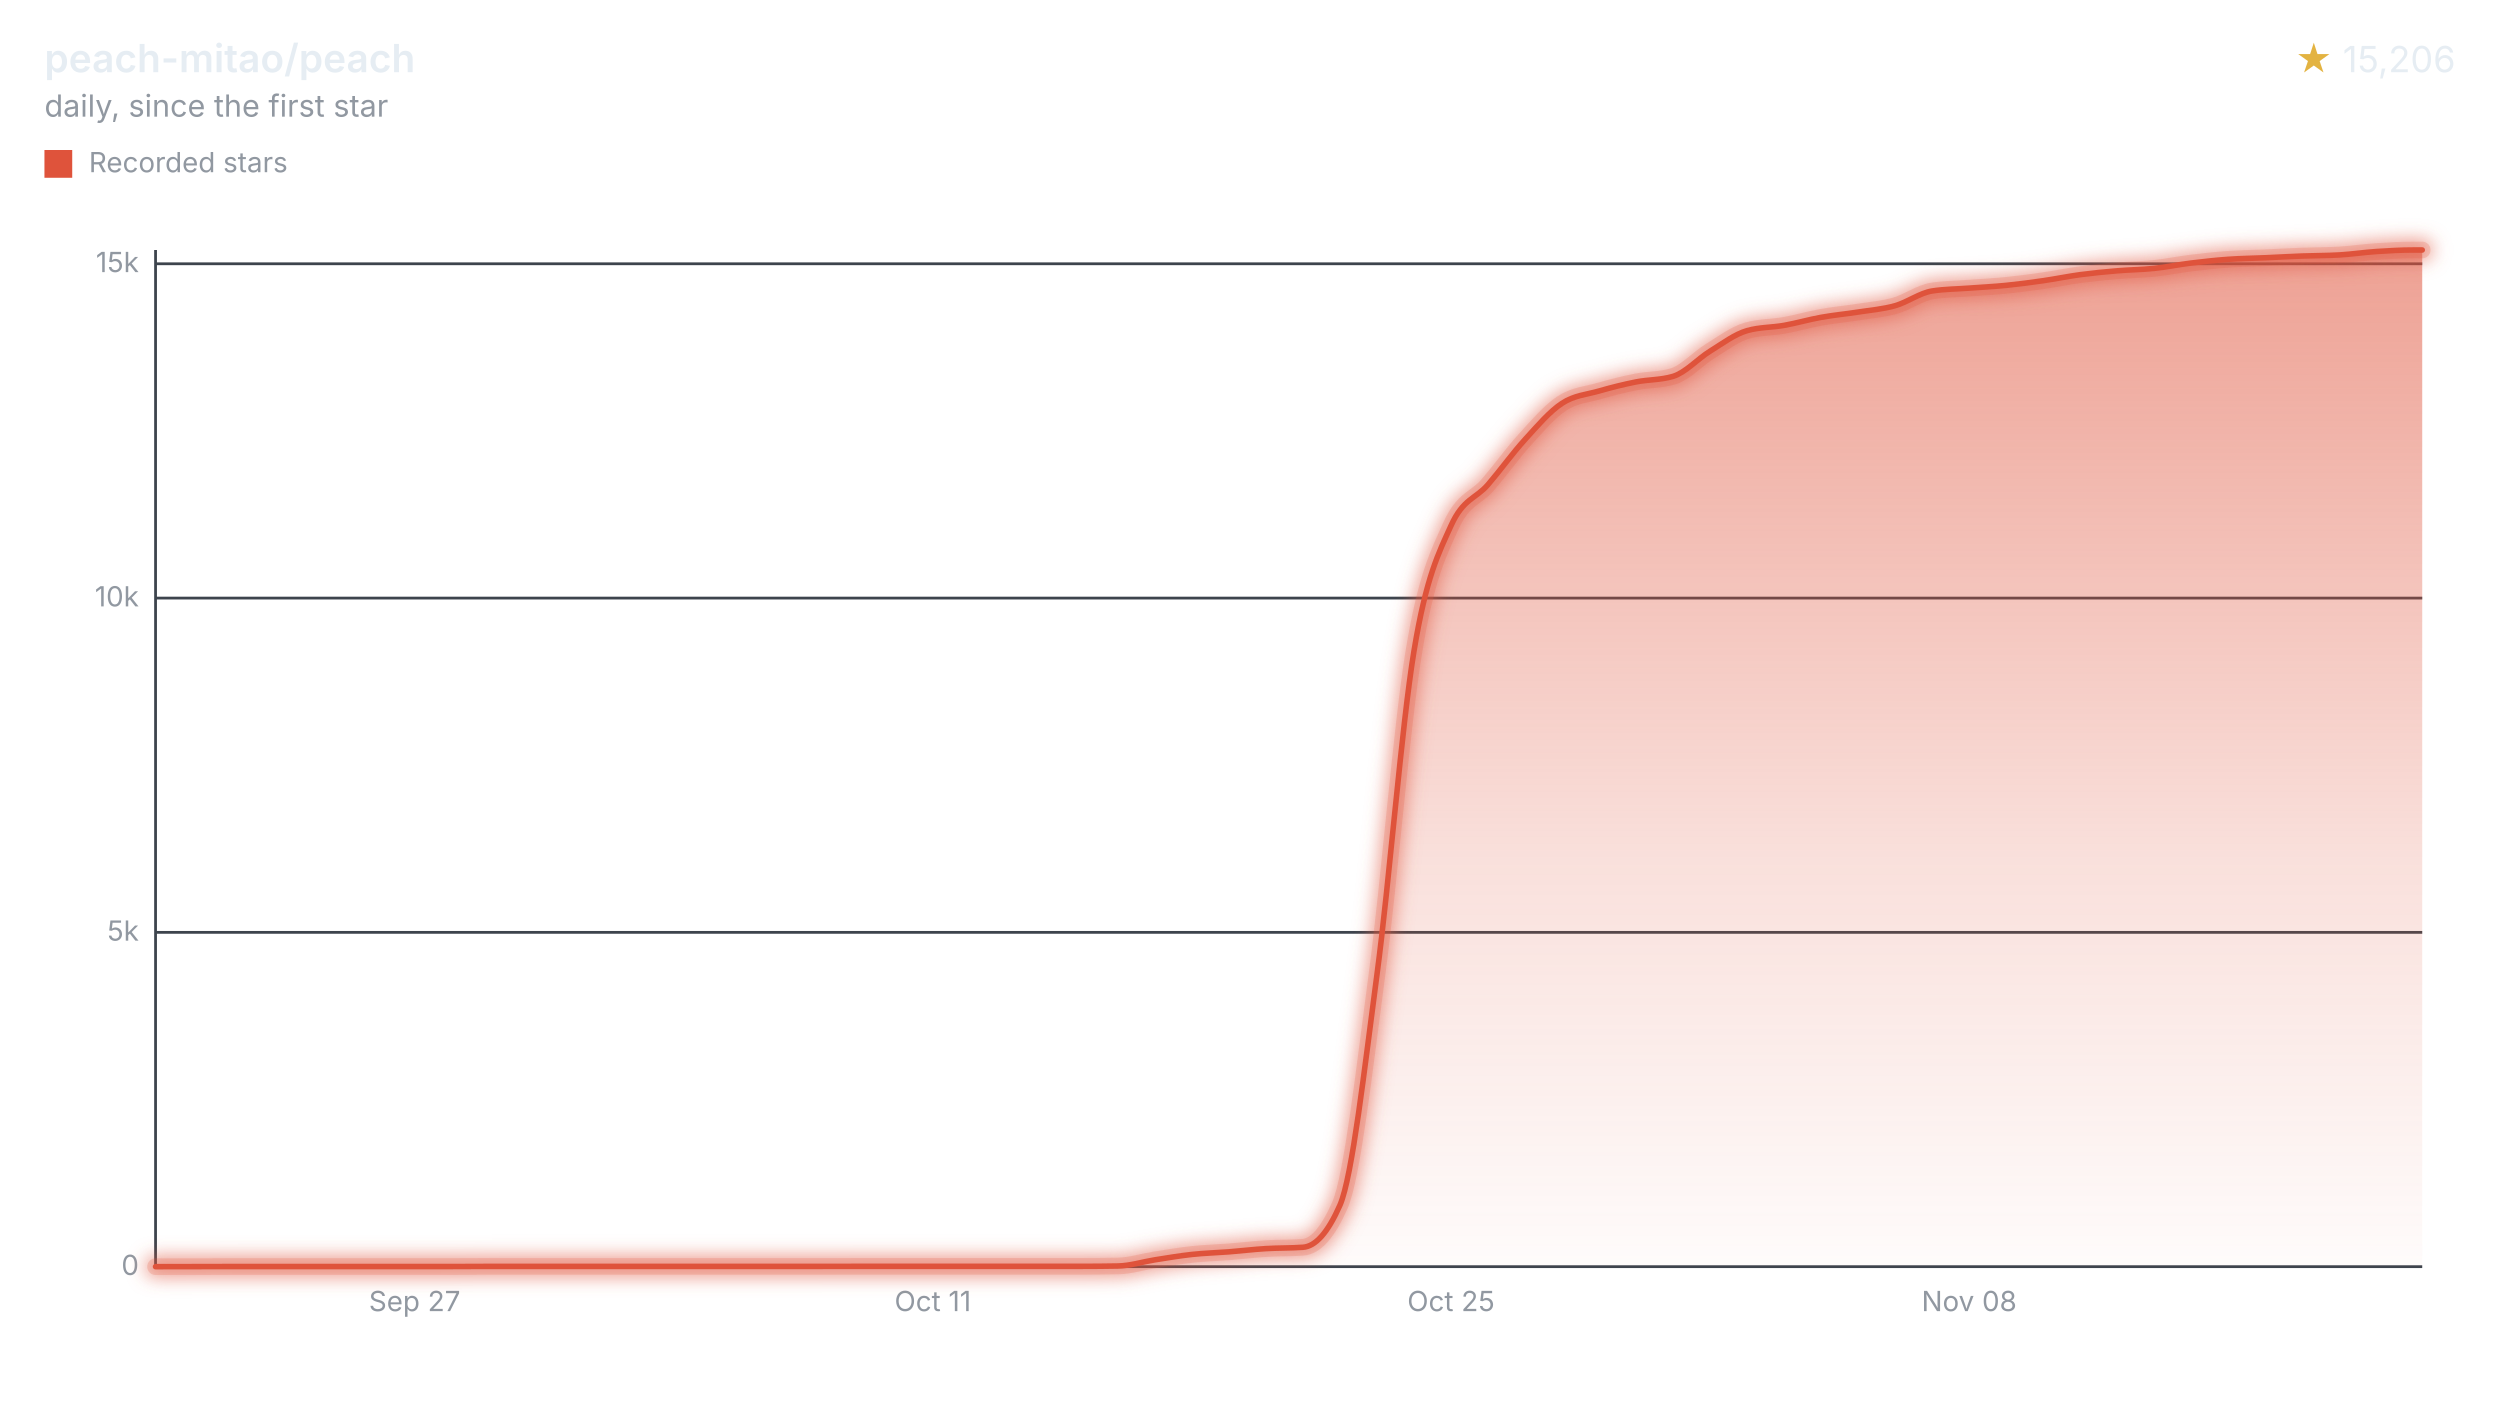
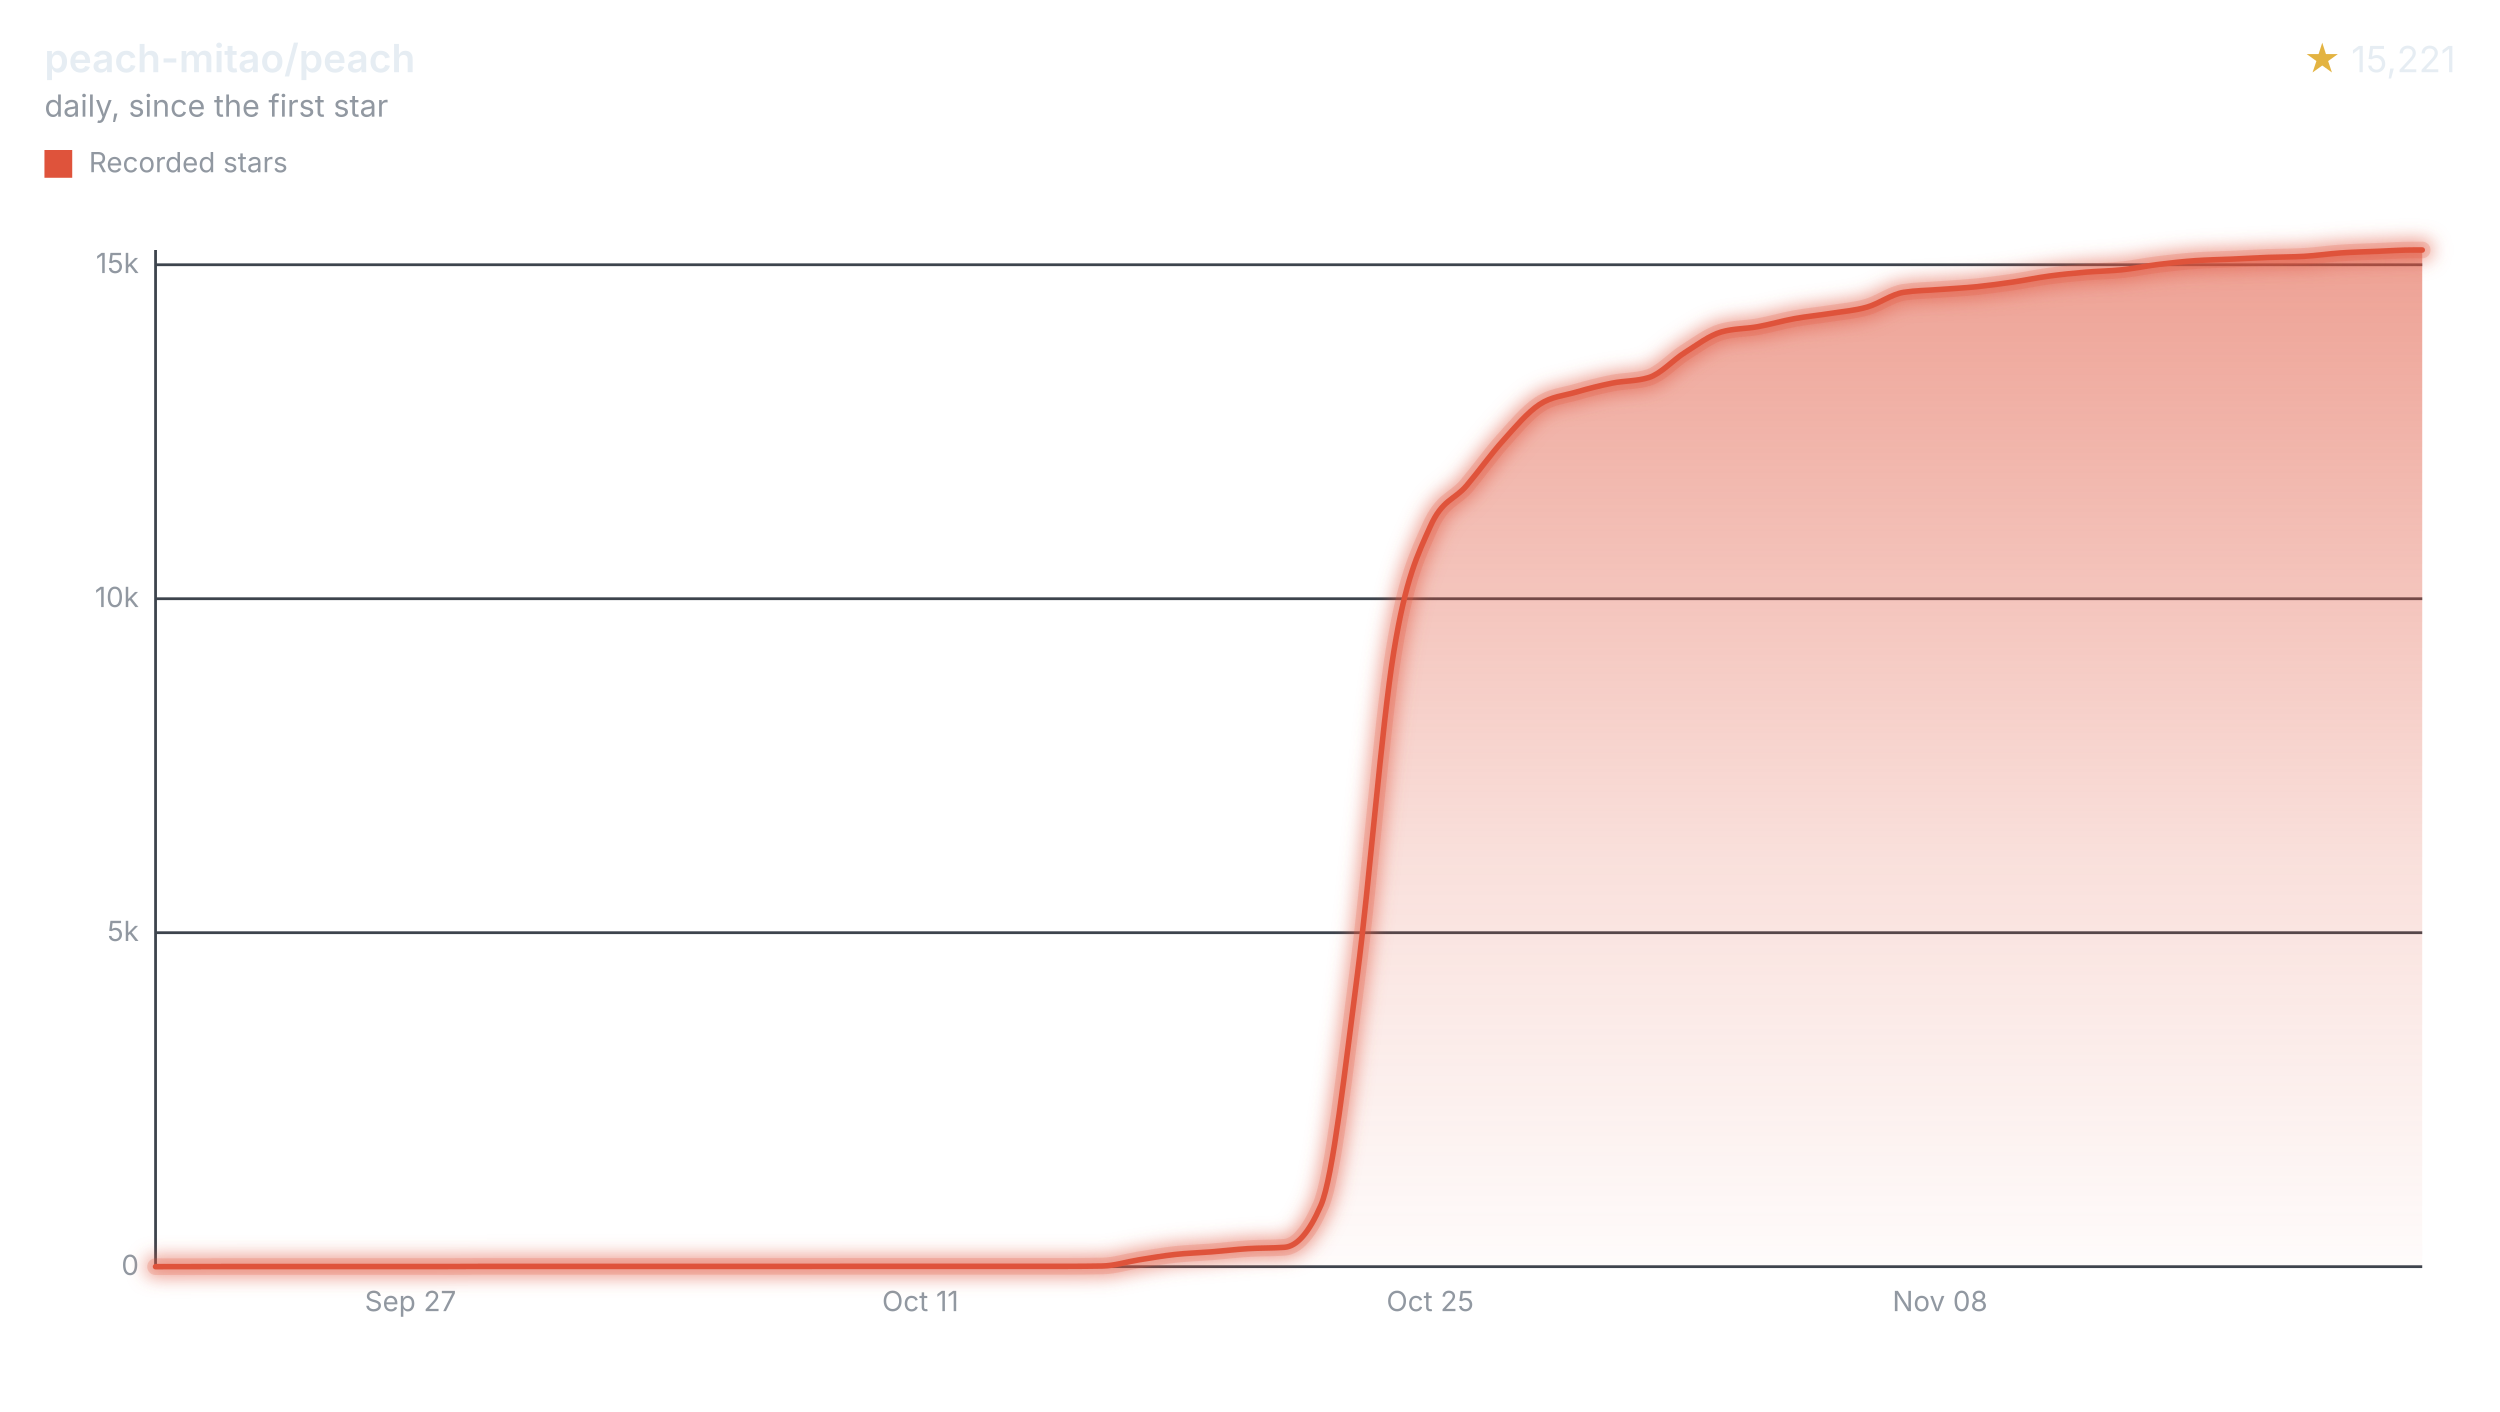
<svg xmlns="http://www.w3.org/2000/svg" width="900" height="508" viewBox="0 0 900 508" role="img" aria-labelledby="title desc">
  <style>svg{font-family:-apple-system,BlinkMacSystemFont,"Segoe UI",sans-serif;}.text{fill:#e6edf3;}.muted{fill:#9198a1;}.accent{fill:#e3b341;}.axis{stroke:#3d444d;}.ink{fill:none;stroke:#df533b;}.stop{stop-color:#df533b;}</style>
  <defs>
    <filter id="halo" filterUnits="userSpaceOnUse" x="44" y="78" width="840" height="390">
      <feGaussianBlur stdDeviation="3" />
    </filter>
    <linearGradient id="stream" x1="0" y1="0" x2="0" y2="1">
      <stop offset="0" class="stop" stop-opacity="0.55" />
      <stop offset="0.6" class="stop" stop-opacity="0.18" />
      <stop offset="1" class="stop" stop-opacity="0.02" />
    </linearGradient>
  </defs>
  <text x="16" y="26" class="text" font-size="14" font-weight="600">peach-mitao/peach</text>
  <text x="16" y="42" class="muted" font-size="11">daily, since the first star</text>
  <text x="884" y="26" class="text" font-size="13" text-anchor="end">
-     <tspan class="accent">★</tspan> 15,206</text>
+     <tspan class="accent">★</tspan> 15,221</text>
  <rect x="16" y="54" width="10" height="10" fill="#df533b" />
  <text x="32" y="62" class="muted" font-size="10">Recorded stars</text>
  <line x1="56" x2="872" y1="456.00" y2="456.00" class="axis" />
  <text x="50" y="459.00" class="muted" font-size="10" text-anchor="end">0</text>
-   <line x1="56" x2="872" y1="335.65" y2="335.65" class="axis" />
-   <text x="50" y="338.65" class="muted" font-size="10" text-anchor="end">5k</text>
-   <line x1="56" x2="872" y1="215.31" y2="215.31" class="axis" />
-   <text x="50" y="218.31" class="muted" font-size="10" text-anchor="end">10k</text>
-   <line x1="56" x2="872" y1="94.96" y2="94.96" class="axis" />
-   <text x="50" y="97.96" class="muted" font-size="10" text-anchor="end">15k</text>
+   <line x1="56" x2="872" y1="335.77" y2="335.77" class="axis" />
+   <text x="50" y="338.77" class="muted" font-size="10" text-anchor="end">5k</text>
+   <line x1="56" x2="872" y1="215.54" y2="215.54" class="axis" />
+   <text x="50" y="218.54" class="muted" font-size="10" text-anchor="end">10k</text>
+   <line x1="56" x2="872" y1="95.31" y2="95.31" class="axis" />
+   <text x="50" y="98.31" class="muted" font-size="10" text-anchor="end">15k</text>
  <line x1="56" x2="56" y1="90" y2="456" class="axis" />
-   <text x="149.27" y="472" class="muted" font-size="10" text-anchor="middle">Sep 27</text>
-   <text x="335.81" y="472" class="muted" font-size="10" text-anchor="middle">Oct 11</text>
-   <text x="522.36" y="472" class="muted" font-size="10" text-anchor="middle">Oct 25</text>
-   <text x="708.90" y="472" class="muted" font-size="10" text-anchor="middle">Nov 08</text>
-   <path d="M56.00,456.00C60.44,455.99,64.88,455.98,69.32,455.98C73.77,455.97,78.21,455.95,82.65,455.95C87.09,455.95,91.53,455.95,95.97,455.95C100.42,455.95,104.86,455.95,109.30,455.95C113.74,455.95,118.18,455.95,122.62,455.95C127.06,455.95,131.51,455.95,135.95,455.95C140.39,455.95,144.83,455.95,149.27,455.95C153.71,455.95,158.15,455.95,162.60,455.95C167.04,455.95,171.48,455.90,175.92,455.90C180.36,455.90,184.80,455.90,189.25,455.90C193.69,455.90,198.13,455.90,202.57,455.90C207.01,455.90,211.45,455.90,215.89,455.90C220.34,455.90,224.78,455.90,229.22,455.90C233.66,455.90,238.10,455.90,242.54,455.90C246.98,455.90,251.43,455.90,255.87,455.90C260.31,455.90,264.75,455.90,269.19,455.90C273.63,455.90,278.08,455.90,282.52,455.90C286.96,455.90,291.40,455.90,295.84,455.90C300.28,455.90,304.72,455.88,309.17,455.88C313.61,455.88,318.05,455.88,322.49,455.88C326.93,455.88,331.37,455.88,335.81,455.88C340.26,455.88,344.70,455.88,349.14,455.88C353.58,455.88,358.02,455.88,362.46,455.88C366.91,455.88,371.35,455.88,375.79,455.88C380.23,455.88,384.67,455.88,389.11,455.88C393.55,455.88,398.00,455.84,402.44,455.76C406.88,455.68,411.32,454.24,415.76,453.54C420.20,452.85,424.65,452.08,429.09,451.60C433.53,451.11,437.97,451.01,442.41,450.66C446.85,450.31,451.29,449.77,455.74,449.50C460.18,449.23,464.62,449.34,469.06,449.02C473.50,448.70,477.94,443.97,482.38,433.86C486.83,423.75,491.27,384.06,495.71,350.82C500.15,317.57,504.59,261.32,509.03,234.39C513.48,207.46,517.92,199.09,522.36,189.24C526.80,179.39,531.24,179.63,535.68,174.46C540.12,169.29,544.57,163.09,549.01,158.21C553.45,153.33,557.89,148.10,562.33,145.19C566.77,142.28,571.21,142.05,575.66,140.76C580.10,139.48,584.54,138.37,588.98,137.49C593.42,136.61,597.86,136.82,602.31,135.49C606.75,134.16,611.19,129.16,615.63,126.42C620.07,123.67,624.51,120.30,628.95,119.03C633.40,117.76,637.84,117.92,642.28,117.13C646.72,116.33,651.16,115.04,655.60,114.24C660.05,113.44,664.49,113.03,668.93,112.34C673.37,111.64,677.81,111.31,682.25,110.05C686.69,108.79,691.14,105.44,695.58,104.75C700.02,104.06,704.46,104.06,708.90,103.72C713.34,103.38,717.78,103.18,722.23,102.73C726.67,102.29,731.11,101.69,735.55,101.05C739.99,100.41,744.43,99.48,748.88,98.88C753.32,98.29,757.76,97.86,762.20,97.49C766.64,97.11,771.08,97.08,775.52,96.62C779.97,96.15,784.41,95.24,788.85,94.69C793.29,94.15,797.73,93.66,802.17,93.35C806.61,93.03,811.06,92.99,815.50,92.79C819.94,92.60,824.38,92.33,828.82,92.17C833.26,92.00,837.71,92.04,842.15,91.78C846.59,91.52,851.03,90.85,855.47,90.55C859.91,90.26,864.35,90.00,868.80,90.00C869.86,90.00,870.93,90.00,872.00,90.00L872.00,456L56.00,456Z" fill="url(#stream)" />
+   <text x="147.77" y="472" class="muted" font-size="10" text-anchor="middle">Sep 27</text>
+   <text x="331.32" y="472" class="muted" font-size="10" text-anchor="middle">Oct 11</text>
+   <text x="514.86" y="472" class="muted" font-size="10" text-anchor="middle">Oct 25</text>
+   <text x="698.41" y="472" class="muted" font-size="10" text-anchor="middle">Nov 08</text>
+   <path d="M56.00,456.00C60.37,455.99,64.74,455.98,69.11,455.98C73.48,455.97,77.85,455.95,82.22,455.95C86.59,455.95,90.96,455.95,95.33,455.95C99.70,455.95,104.07,455.95,108.44,455.95C112.81,455.95,117.18,455.95,121.55,455.95C125.92,455.95,130.29,455.95,134.66,455.95C139.03,455.95,143.40,455.95,147.77,455.95C152.14,455.95,156.51,455.95,160.88,455.95C165.25,455.95,169.62,455.90,173.99,455.90C178.36,455.90,182.73,455.90,187.10,455.90C191.47,455.90,195.84,455.90,200.21,455.90C204.58,455.90,208.95,455.90,213.33,455.90C217.70,455.90,222.07,455.90,226.44,455.90C230.81,455.90,235.18,455.90,239.55,455.90C243.92,455.90,248.29,455.90,252.66,455.90C257.03,455.90,261.40,455.90,265.77,455.90C270.14,455.90,274.51,455.90,278.88,455.90C283.25,455.90,287.62,455.90,291.99,455.90C296.36,455.90,300.73,455.88,305.10,455.88C309.47,455.88,313.84,455.88,318.21,455.88C322.58,455.88,326.95,455.88,331.32,455.88C335.69,455.88,340.06,455.88,344.43,455.88C348.80,455.88,353.17,455.88,357.54,455.88C361.91,455.88,366.28,455.88,370.65,455.88C375.02,455.88,379.39,455.88,383.76,455.88C388.13,455.88,392.50,455.84,396.87,455.76C401.24,455.68,405.61,454.24,409.98,453.55C414.35,452.85,418.72,452.08,423.09,451.60C427.46,451.12,431.83,451.01,436.20,450.66C440.57,450.31,444.94,449.78,449.31,449.51C453.68,449.24,458.05,449.35,462.42,449.03C466.79,448.71,471.16,443.99,475.53,433.90C479.90,423.82,484.27,384.17,488.64,350.97C493.01,317.77,497.38,261.60,501.75,234.71C506.12,207.81,510.49,199.44,514.86,189.60C519.24,179.75,523.61,180.00,527.98,174.83C532.35,169.67,536.72,163.50,541.09,158.63C545.46,153.76,549.83,148.52,554.20,145.62C558.57,142.71,562.94,142.48,567.31,141.19C571.68,139.91,576.05,138.80,580.42,137.92C584.79,137.05,589.16,137.26,593.53,135.93C597.90,134.60,602.27,129.60,606.64,126.86C611.01,124.12,615.38,120.73,619.75,119.48C624.12,118.23,628.49,118.40,632.86,117.60C637.23,116.81,641.60,115.52,645.97,114.72C650.34,113.92,654.71,113.52,659.08,112.82C663.45,112.12,667.82,111.80,672.19,110.54C676.56,109.27,680.93,105.93,685.30,105.24C689.67,104.56,694.04,104.55,698.41,104.21C702.78,103.87,707.15,103.67,711.52,103.23C715.89,102.78,720.26,102.18,724.63,101.54C729.00,100.90,733.37,99.97,737.74,99.38C742.11,98.78,746.48,98.36,750.85,97.98C755.22,97.61,759.59,97.58,763.96,97.12C768.33,96.65,772.70,95.74,777.07,95.19C781.44,94.65,785.81,94.16,790.18,93.85C794.55,93.53,798.92,93.49,803.29,93.29C807.66,93.10,812.03,92.84,816.40,92.67C820.77,92.50,825.14,92.54,829.52,92.28C833.89,92.03,838.26,91.36,842.63,91.06C847.00,90.76,851.37,90.66,855.74,90.48C860.11,90.30,864.48,90.00,868.85,90.00C869.90,90.00,870.95,90.00,872.00,90.00L872.00,456L56.00,456Z" fill="url(#stream)" />
  <g filter="url(#halo)" opacity="0.55">
-     <path d="M56.00,456.00C60.44,455.99,64.88,455.98,69.32,455.98C73.77,455.97,78.21,455.95,82.65,455.95C87.09,455.95,91.53,455.95,95.97,455.95C100.42,455.95,104.86,455.95,109.30,455.95C113.74,455.95,118.18,455.95,122.62,455.95C127.06,455.95,131.51,455.95,135.95,455.95C140.39,455.95,144.83,455.95,149.27,455.95C153.71,455.95,158.15,455.95,162.60,455.95C167.04,455.95,171.48,455.90,175.92,455.90C180.36,455.90,184.80,455.90,189.25,455.90C193.69,455.90,198.13,455.90,202.57,455.90C207.01,455.90,211.45,455.90,215.89,455.90C220.34,455.90,224.78,455.90,229.22,455.90C233.66,455.90,238.10,455.90,242.54,455.90C246.98,455.90,251.43,455.90,255.87,455.90C260.31,455.90,264.75,455.90,269.19,455.90C273.63,455.90,278.08,455.90,282.52,455.90C286.96,455.90,291.40,455.90,295.84,455.90C300.28,455.90,304.72,455.88,309.17,455.88C313.61,455.88,318.05,455.88,322.49,455.88C326.93,455.88,331.37,455.88,335.81,455.88C340.26,455.88,344.70,455.88,349.14,455.88C353.58,455.88,358.02,455.88,362.46,455.88C366.91,455.88,371.35,455.88,375.79,455.88C380.23,455.88,384.67,455.88,389.11,455.88C393.55,455.88,398.00,455.84,402.44,455.76C406.88,455.68,411.32,454.24,415.76,453.54C420.20,452.85,424.65,452.08,429.09,451.60C433.53,451.11,437.97,451.01,442.41,450.66C446.85,450.31,451.29,449.77,455.74,449.50C460.18,449.23,464.62,449.34,469.06,449.02C473.50,448.70,477.94,443.97,482.38,433.86C486.83,423.75,491.27,384.06,495.71,350.82C500.15,317.57,504.59,261.32,509.03,234.39C513.48,207.46,517.92,199.09,522.36,189.24C526.80,179.39,531.24,179.63,535.68,174.46C540.12,169.29,544.57,163.09,549.01,158.21C553.45,153.33,557.89,148.10,562.33,145.19C566.77,142.28,571.21,142.05,575.66,140.76C580.10,139.48,584.54,138.37,588.98,137.49C593.42,136.61,597.86,136.82,602.31,135.49C606.75,134.16,611.19,129.16,615.63,126.42C620.07,123.67,624.51,120.30,628.95,119.03C633.40,117.76,637.84,117.92,642.28,117.13C646.72,116.33,651.16,115.04,655.60,114.24C660.05,113.44,664.49,113.03,668.93,112.34C673.37,111.64,677.81,111.31,682.25,110.05C686.69,108.79,691.14,105.44,695.58,104.75C700.02,104.06,704.46,104.06,708.90,103.72C713.34,103.38,717.78,103.18,722.23,102.73C726.67,102.29,731.11,101.69,735.55,101.05C739.99,100.41,744.43,99.48,748.88,98.88C753.32,98.29,757.76,97.86,762.20,97.49C766.64,97.11,771.08,97.08,775.52,96.62C779.97,96.15,784.41,95.24,788.85,94.69C793.29,94.15,797.73,93.66,802.17,93.35C806.61,93.03,811.06,92.99,815.50,92.79C819.94,92.60,824.38,92.33,828.82,92.17C833.26,92.00,837.71,92.04,842.15,91.78C846.59,91.52,851.03,90.85,855.47,90.55C859.91,90.26,864.35,90.00,868.80,90.00C869.86,90.00,870.93,90.00,872.00,90.00" class="ink" stroke-linecap="round" stroke-linejoin="round" stroke-width="8" />
+     <path d="M56.00,456.00C60.37,455.99,64.74,455.98,69.11,455.98C73.48,455.97,77.85,455.95,82.22,455.95C86.59,455.95,90.96,455.95,95.33,455.95C99.70,455.95,104.07,455.95,108.44,455.95C112.81,455.95,117.18,455.95,121.55,455.95C125.92,455.95,130.29,455.95,134.66,455.95C139.03,455.95,143.40,455.95,147.77,455.95C152.14,455.95,156.51,455.95,160.88,455.95C165.25,455.95,169.62,455.90,173.99,455.90C178.36,455.90,182.73,455.90,187.10,455.90C191.47,455.90,195.84,455.90,200.21,455.90C204.58,455.90,208.95,455.90,213.33,455.90C217.70,455.90,222.07,455.90,226.44,455.90C230.81,455.90,235.18,455.90,239.55,455.90C243.92,455.90,248.29,455.90,252.66,455.90C257.03,455.90,261.40,455.90,265.77,455.90C270.14,455.90,274.51,455.90,278.88,455.90C283.25,455.90,287.62,455.90,291.99,455.90C296.36,455.90,300.73,455.88,305.10,455.88C309.47,455.88,313.84,455.88,318.21,455.88C322.58,455.88,326.95,455.88,331.32,455.88C335.69,455.88,340.06,455.88,344.43,455.88C348.80,455.88,353.17,455.88,357.54,455.88C361.91,455.88,366.28,455.88,370.65,455.88C375.02,455.88,379.39,455.88,383.76,455.88C388.13,455.88,392.50,455.84,396.87,455.76C401.24,455.68,405.61,454.24,409.98,453.55C414.35,452.85,418.72,452.08,423.09,451.60C427.46,451.12,431.83,451.01,436.20,450.66C440.57,450.31,444.94,449.78,449.31,449.51C453.68,449.24,458.05,449.35,462.42,449.03C466.79,448.71,471.16,443.99,475.53,433.90C479.90,423.82,484.27,384.17,488.64,350.97C493.01,317.77,497.38,261.60,501.75,234.71C506.12,207.81,510.49,199.44,514.86,189.60C519.24,179.75,523.61,180.00,527.98,174.83C532.35,169.67,536.72,163.50,541.09,158.63C545.46,153.76,549.83,148.52,554.20,145.62C558.57,142.71,562.94,142.48,567.31,141.19C571.68,139.91,576.05,138.80,580.42,137.92C584.79,137.05,589.16,137.26,593.53,135.93C597.90,134.60,602.27,129.60,606.64,126.86C611.01,124.12,615.38,120.73,619.75,119.48C624.12,118.23,628.49,118.40,632.86,117.60C637.23,116.81,641.60,115.52,645.97,114.72C650.34,113.92,654.71,113.52,659.08,112.82C663.45,112.12,667.82,111.80,672.19,110.54C676.56,109.27,680.93,105.93,685.30,105.24C689.67,104.56,694.04,104.55,698.41,104.21C702.78,103.87,707.15,103.67,711.52,103.23C715.89,102.78,720.26,102.18,724.63,101.54C729.00,100.90,733.37,99.97,737.74,99.38C742.11,98.78,746.48,98.36,750.85,97.98C755.22,97.61,759.59,97.58,763.96,97.12C768.33,96.65,772.70,95.74,777.07,95.19C781.44,94.65,785.81,94.16,790.18,93.85C794.55,93.53,798.92,93.49,803.29,93.29C807.66,93.10,812.03,92.84,816.40,92.67C820.77,92.50,825.14,92.54,829.52,92.28C833.89,92.03,838.26,91.36,842.63,91.06C847.00,90.76,851.37,90.66,855.74,90.48C860.11,90.30,864.48,90.00,868.85,90.00C869.90,90.00,870.95,90.00,872.00,90.00" class="ink" stroke-linecap="round" stroke-linejoin="round" stroke-width="8" />
  </g>
  <g opacity="0.2">
-     <path d="M56.00,456.00C60.44,455.99,64.88,455.98,69.32,455.98C73.77,455.97,78.21,455.95,82.65,455.95C87.09,455.95,91.53,455.95,95.97,455.95C100.42,455.95,104.86,455.95,109.30,455.95C113.74,455.95,118.18,455.95,122.62,455.95C127.06,455.95,131.51,455.95,135.95,455.95C140.39,455.95,144.83,455.95,149.27,455.95C153.71,455.95,158.15,455.95,162.60,455.95C167.04,455.95,171.48,455.90,175.92,455.90C180.36,455.90,184.80,455.90,189.25,455.90C193.69,455.90,198.13,455.90,202.57,455.90C207.01,455.90,211.45,455.90,215.89,455.90C220.34,455.90,224.78,455.90,229.22,455.90C233.66,455.90,238.10,455.90,242.54,455.90C246.98,455.90,251.43,455.90,255.87,455.90C260.31,455.90,264.75,455.90,269.19,455.90C273.63,455.90,278.08,455.90,282.52,455.90C286.96,455.90,291.40,455.90,295.84,455.90C300.28,455.90,304.72,455.88,309.17,455.88C313.61,455.88,318.05,455.88,322.49,455.88C326.93,455.88,331.37,455.88,335.81,455.88C340.26,455.88,344.70,455.88,349.14,455.88C353.58,455.88,358.02,455.88,362.46,455.88C366.91,455.88,371.35,455.88,375.79,455.88C380.23,455.88,384.67,455.88,389.11,455.88C393.55,455.88,398.00,455.84,402.44,455.76C406.88,455.68,411.32,454.24,415.76,453.54C420.20,452.85,424.65,452.08,429.09,451.60C433.53,451.11,437.97,451.01,442.41,450.66C446.85,450.31,451.29,449.77,455.74,449.50C460.18,449.23,464.62,449.34,469.06,449.02C473.50,448.70,477.94,443.97,482.38,433.86C486.83,423.75,491.27,384.06,495.71,350.82C500.15,317.57,504.59,261.32,509.03,234.39C513.48,207.46,517.92,199.09,522.36,189.24C526.80,179.39,531.24,179.63,535.68,174.46C540.12,169.29,544.57,163.09,549.01,158.21C553.45,153.33,557.89,148.10,562.33,145.19C566.77,142.28,571.21,142.05,575.66,140.76C580.10,139.48,584.54,138.37,588.98,137.49C593.42,136.61,597.86,136.82,602.31,135.49C606.75,134.16,611.19,129.16,615.63,126.42C620.07,123.67,624.51,120.30,628.95,119.03C633.40,117.76,637.84,117.92,642.28,117.13C646.72,116.33,651.16,115.04,655.60,114.24C660.05,113.44,664.49,113.03,668.93,112.34C673.37,111.64,677.81,111.31,682.25,110.05C686.69,108.79,691.14,105.44,695.58,104.75C700.02,104.06,704.46,104.06,708.90,103.72C713.34,103.38,717.78,103.18,722.23,102.73C726.67,102.29,731.11,101.69,735.55,101.05C739.99,100.41,744.43,99.48,748.88,98.88C753.32,98.29,757.76,97.86,762.20,97.49C766.64,97.11,771.08,97.08,775.52,96.62C779.97,96.15,784.41,95.24,788.85,94.69C793.29,94.15,797.73,93.66,802.17,93.35C806.61,93.03,811.06,92.99,815.50,92.79C819.94,92.60,824.38,92.33,828.82,92.17C833.26,92.00,837.71,92.04,842.15,91.78C846.59,91.52,851.03,90.85,855.47,90.55C859.91,90.26,864.35,90.00,868.80,90.00C869.86,90.00,870.93,90.00,872.00,90.00" class="ink" stroke-linecap="round" stroke-linejoin="round" stroke-width="6" />
+     <path d="M56.00,456.00C60.37,455.99,64.74,455.98,69.11,455.98C73.48,455.97,77.85,455.95,82.22,455.95C86.59,455.95,90.96,455.95,95.33,455.95C99.70,455.95,104.07,455.95,108.44,455.95C112.81,455.95,117.18,455.95,121.55,455.95C125.92,455.95,130.29,455.95,134.66,455.95C139.03,455.95,143.40,455.95,147.77,455.95C152.14,455.95,156.51,455.95,160.88,455.95C165.25,455.95,169.62,455.90,173.99,455.90C178.36,455.90,182.73,455.90,187.10,455.90C191.47,455.90,195.84,455.90,200.21,455.90C204.58,455.90,208.95,455.90,213.33,455.90C217.70,455.90,222.07,455.90,226.44,455.90C230.81,455.90,235.18,455.90,239.55,455.90C243.92,455.90,248.29,455.90,252.66,455.90C257.03,455.90,261.40,455.90,265.77,455.90C270.14,455.90,274.51,455.90,278.88,455.90C283.25,455.90,287.62,455.90,291.99,455.90C296.36,455.90,300.73,455.88,305.10,455.88C309.47,455.88,313.84,455.88,318.21,455.88C322.58,455.88,326.95,455.88,331.32,455.88C335.69,455.88,340.06,455.88,344.43,455.88C348.80,455.88,353.17,455.88,357.54,455.88C361.91,455.88,366.28,455.88,370.65,455.88C375.02,455.88,379.39,455.88,383.76,455.88C388.13,455.88,392.50,455.84,396.87,455.76C401.24,455.68,405.61,454.24,409.98,453.55C414.35,452.85,418.72,452.08,423.09,451.60C427.46,451.12,431.83,451.01,436.20,450.66C440.57,450.31,444.94,449.78,449.31,449.51C453.68,449.24,458.05,449.35,462.42,449.03C466.79,448.71,471.16,443.99,475.53,433.90C479.90,423.82,484.27,384.17,488.64,350.97C493.01,317.77,497.38,261.60,501.75,234.71C506.12,207.81,510.49,199.44,514.86,189.60C519.24,179.75,523.61,180.00,527.98,174.83C532.35,169.67,536.72,163.50,541.09,158.63C545.46,153.76,549.83,148.52,554.20,145.62C558.57,142.71,562.94,142.48,567.31,141.19C571.68,139.91,576.05,138.80,580.42,137.92C584.79,137.05,589.16,137.26,593.53,135.93C597.90,134.60,602.27,129.60,606.64,126.86C611.01,124.12,615.38,120.73,619.75,119.48C624.12,118.23,628.49,118.40,632.86,117.60C637.23,116.81,641.60,115.52,645.97,114.72C650.34,113.92,654.71,113.52,659.08,112.82C663.45,112.12,667.82,111.80,672.19,110.54C676.56,109.27,680.93,105.93,685.30,105.24C689.67,104.56,694.04,104.55,698.41,104.21C702.78,103.87,707.15,103.67,711.52,103.23C715.89,102.78,720.26,102.18,724.63,101.54C729.00,100.90,733.37,99.97,737.74,99.38C742.11,98.78,746.48,98.36,750.85,97.98C755.22,97.61,759.59,97.58,763.96,97.12C768.33,96.65,772.70,95.74,777.07,95.19C781.44,94.65,785.81,94.16,790.18,93.85C794.55,93.53,798.92,93.49,803.29,93.29C807.66,93.10,812.03,92.84,816.40,92.67C820.77,92.50,825.14,92.54,829.52,92.28C833.89,92.03,838.26,91.36,842.63,91.06C847.00,90.76,851.37,90.66,855.74,90.48C860.11,90.30,864.48,90.00,868.85,90.00C869.90,90.00,870.95,90.00,872.00,90.00" class="ink" stroke-linecap="round" stroke-linejoin="round" stroke-width="6" />
  </g>
-   <path d="M56.00,456.00C60.44,455.99,64.88,455.98,69.32,455.98C73.77,455.97,78.21,455.95,82.65,455.95C87.09,455.95,91.53,455.95,95.97,455.95C100.42,455.95,104.86,455.95,109.30,455.95C113.74,455.95,118.18,455.95,122.62,455.95C127.06,455.95,131.51,455.95,135.95,455.95C140.39,455.95,144.83,455.95,149.27,455.95C153.71,455.95,158.15,455.95,162.60,455.95C167.04,455.95,171.48,455.90,175.92,455.90C180.36,455.90,184.80,455.90,189.25,455.90C193.69,455.90,198.13,455.90,202.57,455.90C207.01,455.90,211.45,455.90,215.89,455.90C220.34,455.90,224.78,455.90,229.22,455.90C233.66,455.90,238.10,455.90,242.54,455.90C246.98,455.90,251.43,455.90,255.87,455.90C260.31,455.90,264.75,455.90,269.19,455.90C273.63,455.90,278.08,455.90,282.52,455.90C286.96,455.90,291.40,455.90,295.84,455.90C300.28,455.90,304.72,455.88,309.17,455.88C313.61,455.88,318.05,455.88,322.49,455.88C326.93,455.88,331.37,455.88,335.81,455.88C340.26,455.88,344.70,455.88,349.14,455.88C353.58,455.88,358.02,455.88,362.46,455.88C366.91,455.88,371.35,455.88,375.79,455.88C380.23,455.88,384.67,455.88,389.11,455.88C393.55,455.88,398.00,455.84,402.44,455.76C406.88,455.68,411.32,454.24,415.76,453.54C420.20,452.85,424.65,452.08,429.09,451.60C433.53,451.11,437.97,451.01,442.41,450.66C446.85,450.31,451.29,449.77,455.74,449.50C460.18,449.23,464.62,449.34,469.06,449.02C473.50,448.70,477.94,443.97,482.38,433.86C486.83,423.75,491.27,384.06,495.71,350.82C500.15,317.57,504.59,261.32,509.03,234.39C513.48,207.46,517.92,199.09,522.36,189.24C526.80,179.39,531.24,179.63,535.68,174.46C540.12,169.29,544.57,163.09,549.01,158.21C553.45,153.33,557.89,148.10,562.33,145.19C566.77,142.28,571.21,142.05,575.66,140.76C580.10,139.48,584.54,138.37,588.98,137.49C593.42,136.61,597.86,136.82,602.31,135.49C606.75,134.16,611.19,129.16,615.63,126.42C620.07,123.67,624.51,120.30,628.95,119.03C633.40,117.76,637.84,117.92,642.28,117.13C646.72,116.33,651.16,115.04,655.60,114.24C660.05,113.44,664.49,113.03,668.93,112.34C673.37,111.64,677.81,111.31,682.25,110.05C686.69,108.79,691.14,105.44,695.58,104.75C700.02,104.06,704.46,104.06,708.90,103.72C713.34,103.38,717.78,103.18,722.23,102.73C726.67,102.29,731.11,101.69,735.55,101.05C739.99,100.41,744.43,99.48,748.88,98.88C753.32,98.29,757.76,97.86,762.20,97.49C766.64,97.11,771.08,97.08,775.52,96.62C779.97,96.15,784.41,95.24,788.85,94.69C793.29,94.15,797.73,93.66,802.17,93.35C806.61,93.03,811.06,92.99,815.50,92.79C819.94,92.60,824.38,92.33,828.82,92.17C833.26,92.00,837.71,92.04,842.15,91.78C846.59,91.52,851.03,90.85,855.47,90.55C859.91,90.26,864.35,90.00,868.80,90.00C869.86,90.00,870.93,90.00,872.00,90.00" class="ink" stroke-linecap="round" stroke-linejoin="round" stroke-width="2" />
+   <path d="M56.00,456.00C60.37,455.99,64.74,455.98,69.11,455.98C73.48,455.97,77.85,455.95,82.22,455.95C86.59,455.95,90.96,455.95,95.33,455.95C99.70,455.95,104.07,455.95,108.44,455.95C112.81,455.95,117.18,455.95,121.55,455.95C125.92,455.95,130.29,455.95,134.66,455.95C139.03,455.95,143.40,455.95,147.77,455.95C152.14,455.95,156.51,455.95,160.88,455.95C165.25,455.95,169.62,455.90,173.99,455.90C178.36,455.90,182.73,455.90,187.10,455.90C191.47,455.90,195.84,455.90,200.21,455.90C204.58,455.90,208.95,455.90,213.33,455.90C217.70,455.90,222.07,455.90,226.44,455.90C230.81,455.90,235.18,455.90,239.55,455.90C243.92,455.90,248.29,455.90,252.66,455.90C257.03,455.90,261.40,455.90,265.77,455.90C270.14,455.90,274.51,455.90,278.88,455.90C283.25,455.90,287.62,455.90,291.99,455.90C296.36,455.90,300.73,455.88,305.10,455.88C309.47,455.88,313.84,455.88,318.21,455.88C322.58,455.88,326.95,455.88,331.32,455.88C335.69,455.88,340.06,455.88,344.43,455.88C348.80,455.88,353.17,455.88,357.54,455.88C361.91,455.88,366.28,455.88,370.65,455.88C375.02,455.88,379.39,455.88,383.76,455.88C388.13,455.88,392.50,455.84,396.87,455.76C401.24,455.68,405.61,454.24,409.98,453.55C414.35,452.85,418.72,452.08,423.09,451.60C427.46,451.12,431.83,451.01,436.20,450.66C440.57,450.31,444.94,449.78,449.31,449.51C453.68,449.24,458.05,449.35,462.42,449.03C466.79,448.71,471.16,443.99,475.53,433.90C479.90,423.82,484.27,384.17,488.64,350.97C493.01,317.77,497.38,261.60,501.75,234.71C506.12,207.81,510.49,199.44,514.86,189.60C519.24,179.75,523.61,180.00,527.98,174.83C532.35,169.67,536.72,163.50,541.09,158.63C545.46,153.76,549.83,148.52,554.20,145.62C558.57,142.71,562.94,142.48,567.31,141.19C571.68,139.91,576.05,138.80,580.42,137.92C584.79,137.05,589.16,137.26,593.53,135.93C597.90,134.60,602.27,129.60,606.64,126.86C611.01,124.12,615.38,120.73,619.75,119.48C624.12,118.23,628.49,118.40,632.86,117.60C637.23,116.81,641.60,115.52,645.97,114.72C650.34,113.92,654.71,113.52,659.08,112.82C663.45,112.12,667.82,111.80,672.19,110.54C676.56,109.27,680.93,105.93,685.30,105.24C689.67,104.56,694.04,104.55,698.41,104.21C702.78,103.87,707.15,103.67,711.52,103.23C715.89,102.78,720.26,102.18,724.63,101.54C729.00,100.90,733.37,99.97,737.74,99.38C742.11,98.78,746.48,98.36,750.85,97.98C755.22,97.61,759.59,97.58,763.96,97.12C768.33,96.65,772.70,95.74,777.07,95.19C781.44,94.65,785.81,94.16,790.18,93.85C794.55,93.53,798.92,93.49,803.29,93.29C807.66,93.10,812.03,92.84,816.40,92.67C820.77,92.50,825.14,92.54,829.52,92.28C833.89,92.03,838.26,91.36,842.63,91.06C847.00,90.76,851.37,90.66,855.74,90.48C860.11,90.30,864.48,90.00,868.85,90.00C869.90,90.00,870.95,90.00,872.00,90.00" class="ink" stroke-linecap="round" stroke-linejoin="round" stroke-width="2" />
</svg>
